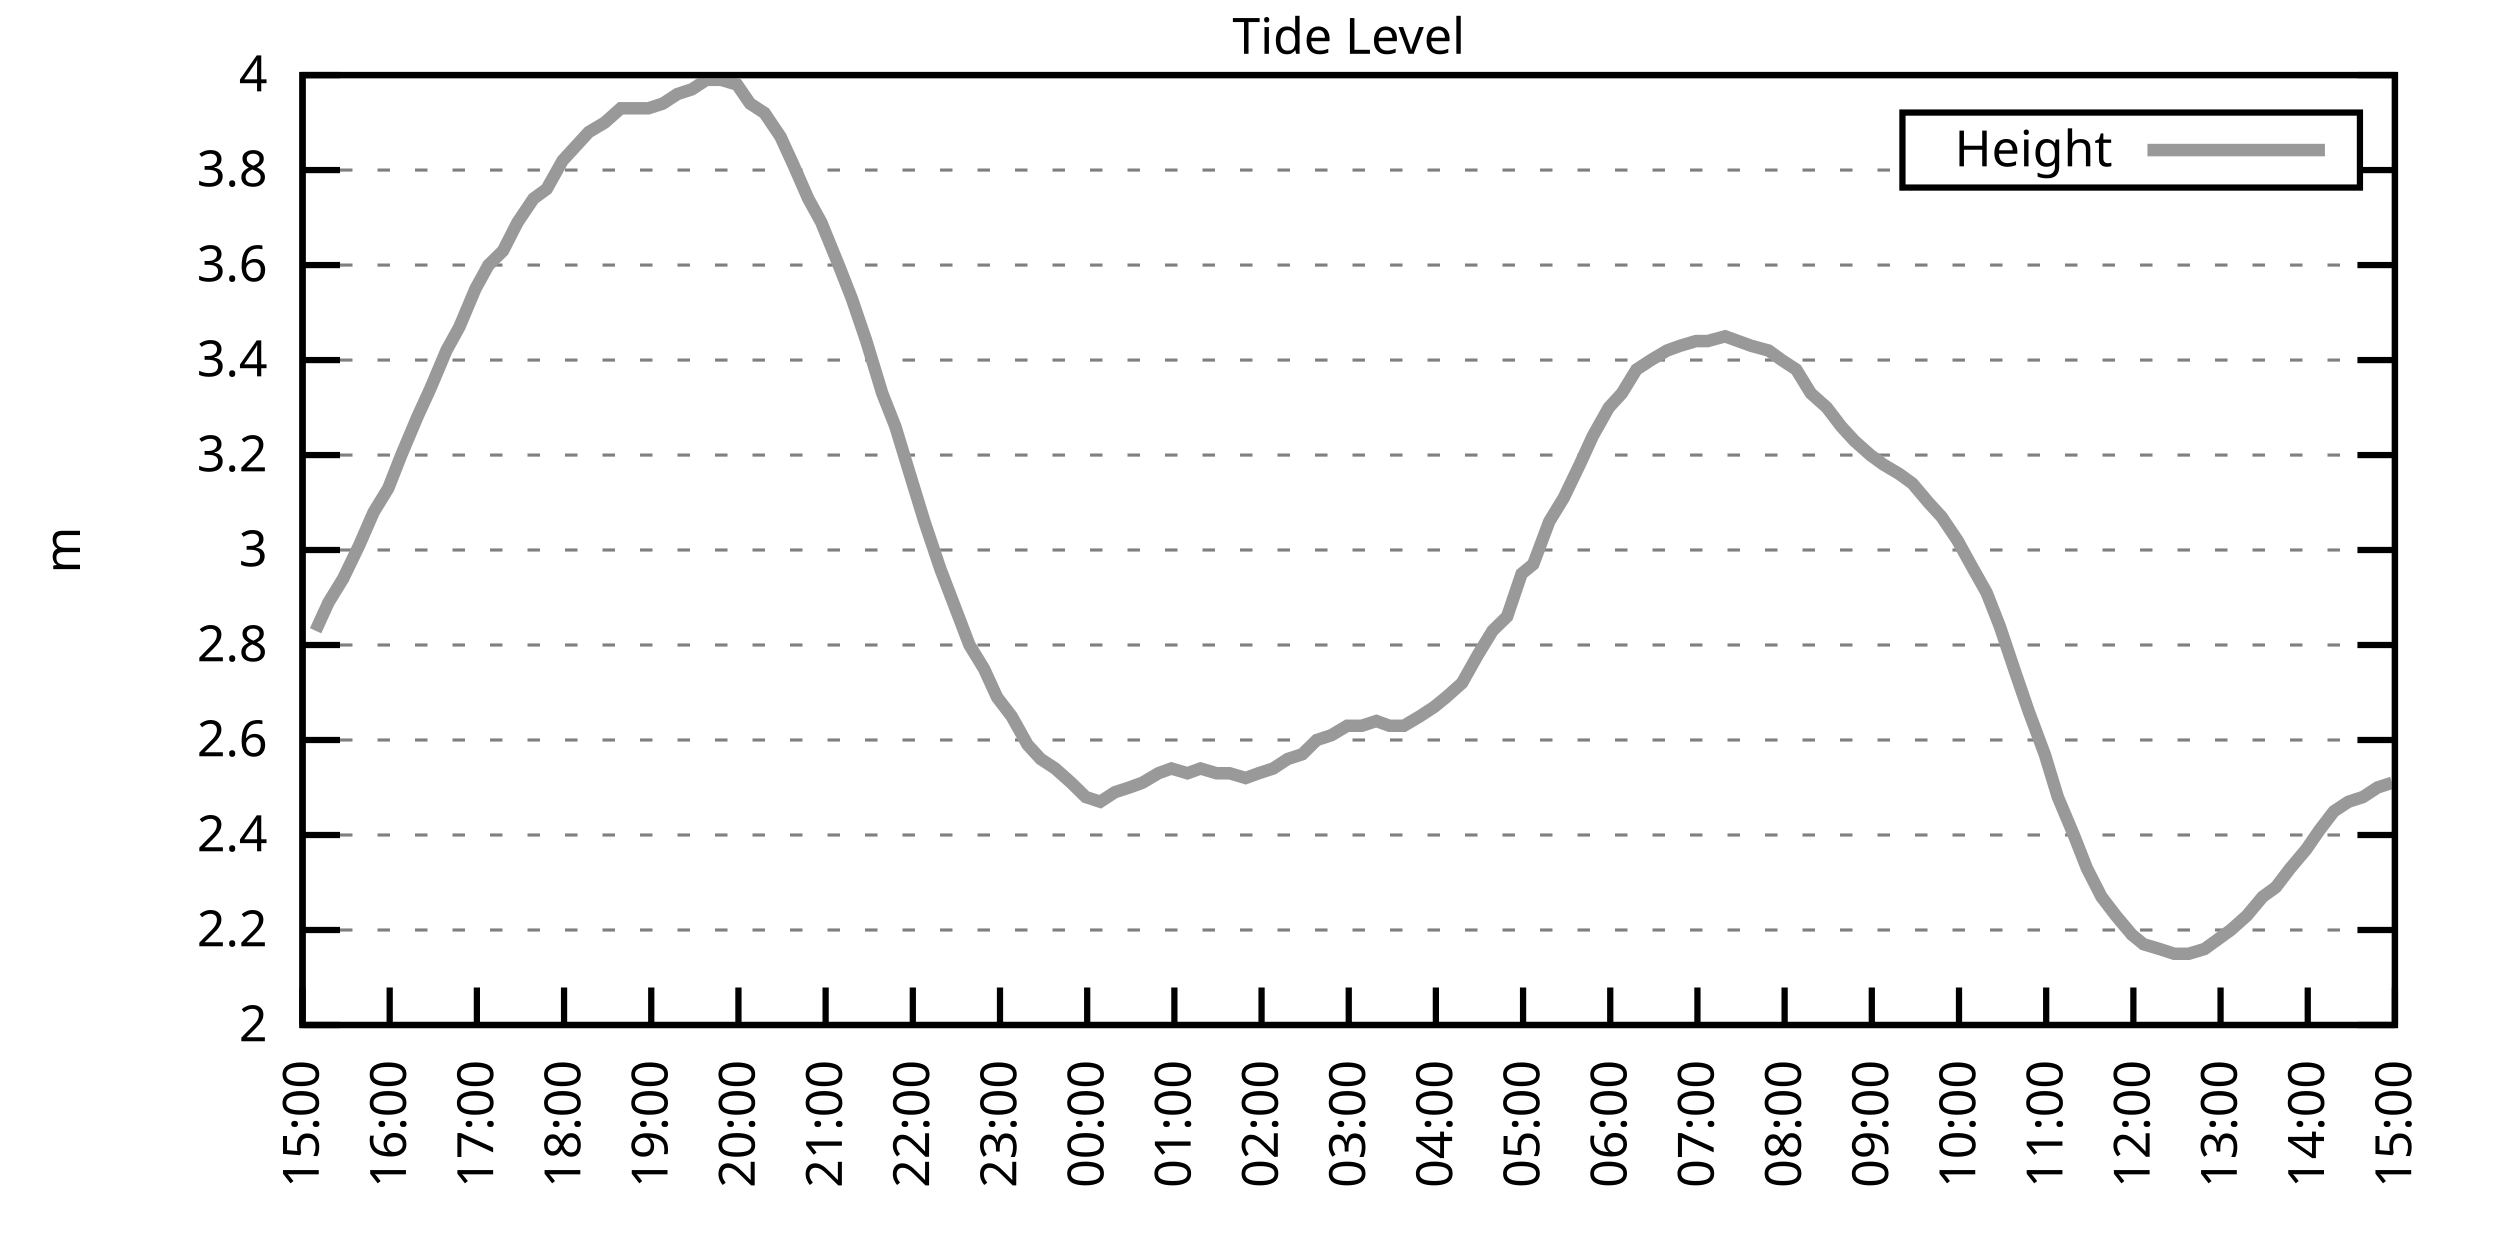
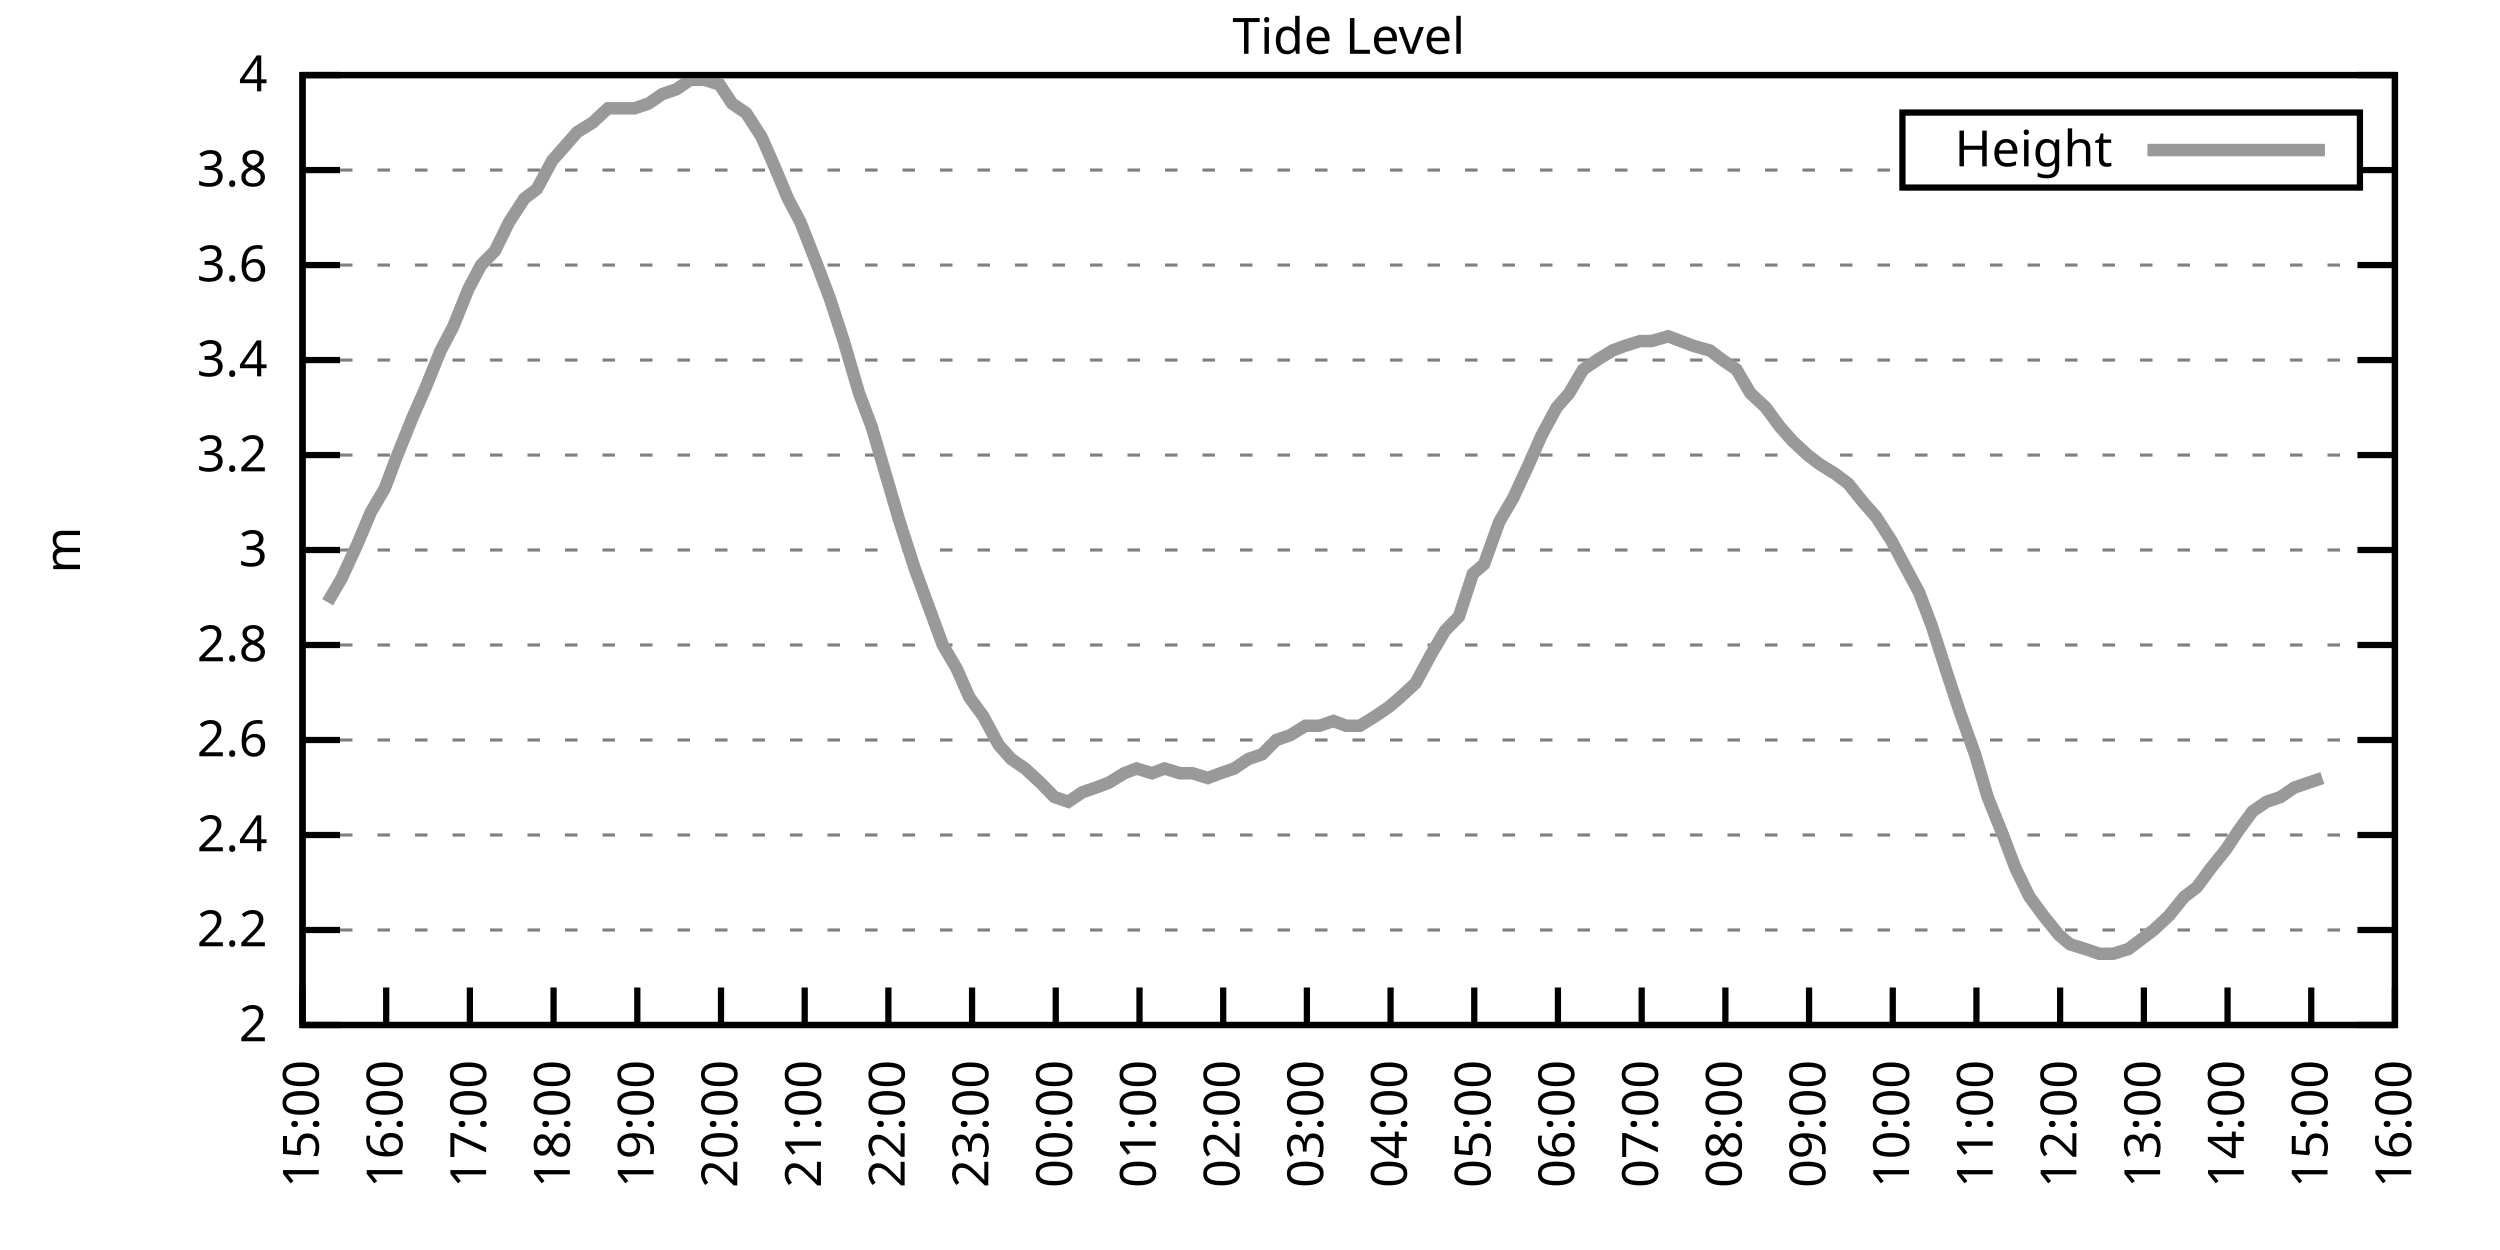
<svg xmlns="http://www.w3.org/2000/svg" xmlns:xlink="http://www.w3.org/1999/xlink" width="400" height="200" viewBox="0 0 400 200">
  <g id="gnuplot_canvas">
    <rect x="0" y="0" width="400" height="200" fill="none" />
    <defs>
      <circle id="gpDot" r="0.5" stroke-width="0.5" stroke="currentColor" />
      <path id="gpPt0" stroke-width="0.333" stroke="currentColor" d="M-1,0 h2 M0,-1 v2" />
      <path id="gpPt1" stroke-width="0.333" stroke="currentColor" d="M-1,-1 L1,1 M1,-1 L-1,1" />
      <path id="gpPt2" stroke-width="0.333" stroke="currentColor" d="M-1,0 L1,0 M0,-1 L0,1 M-1,-1 L1,1 M-1,1 L1,-1" />
      <rect id="gpPt3" stroke-width="0.333" stroke="currentColor" x="-1" y="-1" width="2" height="2" />
      <rect id="gpPt4" stroke-width="0.333" stroke="currentColor" fill="currentColor" x="-1" y="-1" width="2" height="2" />
      <circle id="gpPt5" stroke-width="0.333" stroke="currentColor" cx="0" cy="0" r="1" />
      <use xlink:href="#gpPt5" id="gpPt6" fill="currentColor" stroke="none" />
      <path id="gpPt7" stroke-width="0.333" stroke="currentColor" d="M0,-1.33 L-1.33,0.67 L1.33,0.67 z" />
      <use xlink:href="#gpPt7" id="gpPt8" fill="currentColor" stroke="none" />
      <use xlink:href="#gpPt7" id="gpPt9" stroke="currentColor" transform="rotate(180)" />
      <use xlink:href="#gpPt9" id="gpPt10" fill="currentColor" stroke="none" />
      <use xlink:href="#gpPt3" id="gpPt11" stroke="currentColor" transform="rotate(45)" />
      <use xlink:href="#gpPt11" id="gpPt12" fill="currentColor" stroke="none" />
      <path id="gpPt13" stroke-width="0.333" stroke="currentColor" d="M0,1.330 L1.265,0.411 L0.782,-1.067 L-0.782,-1.076 L-1.265,0.411 z" />
      <use xlink:href="#gpPt13" id="gpPt14" fill="currentColor" stroke="none" />
      <filter id="textbox" filterUnits="objectBoundingBox" x="0" y="0" height="1" width="1">
        <feFlood flood-color="white" flood-opacity="1" result="bgnd" />
        <feComposite in="SourceGraphic" in2="bgnd" operator="atop" />
      </filter>
      <filter id="greybox" filterUnits="objectBoundingBox" x="0" y="0" height="1" width="1">
        <feFlood flood-color="lightgrey" flood-opacity="1" result="grey" />
        <feComposite in="SourceGraphic" in2="grey" operator="atop" />
      </filter>
    </defs>
    <g fill="none" color="white" stroke="currentColor" stroke-width="1.00" stroke-linecap="butt" stroke-linejoin="miter">
</g>
    <g fill="none" color="black" stroke="currentColor" stroke-width="1.00" stroke-linecap="butt" stroke-linejoin="miter">
      <g stroke="none" shape-rendering="crispEdges">
        <polygon fill="rgb(255, 255, 255)" points="48.40,164.00 383.18,164.00 383.18,12.02 48.40,12.02 " />
      </g>
    </g>
    <g fill="none" color="black" stroke="currentColor" stroke-width="1.00" stroke-linecap="butt" stroke-linejoin="miter">
</g>
    <g fill="none" color="black" stroke="black" stroke-width="0.50" stroke-linecap="butt" stroke-linejoin="miter">
</g>
    <g fill="none" color="gray" stroke="currentColor" stroke-width="0.50" stroke-linecap="butt" stroke-linejoin="miter">
      <path stroke="gray" stroke-dasharray="2,4" class="gridline" d="M48.40,164.00 L383.19,164.00  " />
    </g>
    <g fill="none" color="gray" stroke="gray" stroke-width="1.00" stroke-linecap="butt" stroke-linejoin="miter">
</g>
    <g fill="none" color="black" stroke="currentColor" stroke-width="1.00" stroke-linecap="butt" stroke-linejoin="miter">
      <path stroke="black" d="M48.40,164.00 L54.40,164.00 M383.19,164.00 L377.19,164.00  " />
      <g transform="translate(42.80,166.60)" stroke="none" fill="black" font-family="Sans" font-size="8.00" text-anchor="end">
        <text>
          <tspan font-family="Sans"> 2</tspan>
        </text>
      </g>
    </g>
    <g fill="none" color="black" stroke="currentColor" stroke-width="1.00" stroke-linecap="butt" stroke-linejoin="miter">
</g>
    <g fill="none" color="black" stroke="black" stroke-width="0.50" stroke-linecap="butt" stroke-linejoin="miter">
</g>
    <g fill="none" color="gray" stroke="currentColor" stroke-width="0.50" stroke-linecap="butt" stroke-linejoin="miter">
      <path stroke="gray" stroke-dasharray="2,4" class="gridline" d="M48.40,148.80 L383.19,148.80  " />
    </g>
    <g fill="none" color="gray" stroke="gray" stroke-width="1.00" stroke-linecap="butt" stroke-linejoin="miter">
</g>
    <g fill="none" color="black" stroke="currentColor" stroke-width="1.00" stroke-linecap="butt" stroke-linejoin="miter">
      <path stroke="black" d="M48.40,148.80 L54.40,148.80 M383.19,148.80 L377.19,148.80  " />
      <g transform="translate(42.80,151.40)" stroke="none" fill="black" font-family="Sans" font-size="8.00" text-anchor="end">
        <text>
          <tspan font-family="Sans"> 2.2</tspan>
        </text>
      </g>
    </g>
    <g fill="none" color="black" stroke="currentColor" stroke-width="1.00" stroke-linecap="butt" stroke-linejoin="miter">
</g>
    <g fill="none" color="black" stroke="black" stroke-width="0.50" stroke-linecap="butt" stroke-linejoin="miter">
</g>
    <g fill="none" color="gray" stroke="currentColor" stroke-width="0.50" stroke-linecap="butt" stroke-linejoin="miter">
      <path stroke="gray" stroke-dasharray="2,4" class="gridline" d="M48.40,133.60 L383.19,133.60  " />
    </g>
    <g fill="none" color="gray" stroke="gray" stroke-width="1.00" stroke-linecap="butt" stroke-linejoin="miter">
</g>
    <g fill="none" color="black" stroke="currentColor" stroke-width="1.00" stroke-linecap="butt" stroke-linejoin="miter">
      <path stroke="black" d="M48.40,133.60 L54.40,133.60 M383.19,133.60 L377.19,133.60  " />
      <g transform="translate(42.80,136.20)" stroke="none" fill="black" font-family="Sans" font-size="8.00" text-anchor="end">
        <text>
          <tspan font-family="Sans"> 2.4</tspan>
        </text>
      </g>
    </g>
    <g fill="none" color="black" stroke="currentColor" stroke-width="1.00" stroke-linecap="butt" stroke-linejoin="miter">
</g>
    <g fill="none" color="black" stroke="black" stroke-width="0.50" stroke-linecap="butt" stroke-linejoin="miter">
</g>
    <g fill="none" color="gray" stroke="currentColor" stroke-width="0.50" stroke-linecap="butt" stroke-linejoin="miter">
      <path stroke="gray" stroke-dasharray="2,4" class="gridline" d="M48.40,118.40 L383.19,118.40  " />
    </g>
    <g fill="none" color="gray" stroke="gray" stroke-width="1.00" stroke-linecap="butt" stroke-linejoin="miter">
</g>
    <g fill="none" color="black" stroke="currentColor" stroke-width="1.00" stroke-linecap="butt" stroke-linejoin="miter">
      <path stroke="black" d="M48.40,118.40 L54.40,118.40 M383.19,118.40 L377.19,118.40  " />
      <g transform="translate(42.80,121.00)" stroke="none" fill="black" font-family="Sans" font-size="8.00" text-anchor="end">
        <text>
          <tspan font-family="Sans"> 2.6</tspan>
        </text>
      </g>
    </g>
    <g fill="none" color="black" stroke="currentColor" stroke-width="1.00" stroke-linecap="butt" stroke-linejoin="miter">
</g>
    <g fill="none" color="black" stroke="black" stroke-width="0.50" stroke-linecap="butt" stroke-linejoin="miter">
</g>
    <g fill="none" color="gray" stroke="currentColor" stroke-width="0.50" stroke-linecap="butt" stroke-linejoin="miter">
      <path stroke="gray" stroke-dasharray="2,4" class="gridline" d="M48.40,103.20 L383.19,103.20  " />
    </g>
    <g fill="none" color="gray" stroke="gray" stroke-width="1.00" stroke-linecap="butt" stroke-linejoin="miter">
</g>
    <g fill="none" color="black" stroke="currentColor" stroke-width="1.00" stroke-linecap="butt" stroke-linejoin="miter">
      <path stroke="black" d="M48.40,103.20 L54.40,103.20 M383.19,103.20 L377.19,103.20  " />
      <g transform="translate(42.80,105.80)" stroke="none" fill="black" font-family="Sans" font-size="8.00" text-anchor="end">
        <text>
          <tspan font-family="Sans"> 2.8</tspan>
        </text>
      </g>
    </g>
    <g fill="none" color="black" stroke="currentColor" stroke-width="1.00" stroke-linecap="butt" stroke-linejoin="miter">
</g>
    <g fill="none" color="black" stroke="black" stroke-width="0.50" stroke-linecap="butt" stroke-linejoin="miter">
</g>
    <g fill="none" color="gray" stroke="currentColor" stroke-width="0.50" stroke-linecap="butt" stroke-linejoin="miter">
      <path stroke="gray" stroke-dasharray="2,4" class="gridline" d="M48.40,88.00 L383.19,88.00  " />
    </g>
    <g fill="none" color="gray" stroke="gray" stroke-width="1.00" stroke-linecap="butt" stroke-linejoin="miter">
</g>
    <g fill="none" color="black" stroke="currentColor" stroke-width="1.00" stroke-linecap="butt" stroke-linejoin="miter">
      <path stroke="black" d="M48.40,88.00 L54.40,88.00 M383.19,88.00 L377.19,88.00  " />
      <g transform="translate(42.80,90.60)" stroke="none" fill="black" font-family="Sans" font-size="8.00" text-anchor="end">
        <text>
          <tspan font-family="Sans"> 3</tspan>
        </text>
      </g>
    </g>
    <g fill="none" color="black" stroke="currentColor" stroke-width="1.00" stroke-linecap="butt" stroke-linejoin="miter">
</g>
    <g fill="none" color="black" stroke="black" stroke-width="0.50" stroke-linecap="butt" stroke-linejoin="miter">
</g>
    <g fill="none" color="gray" stroke="currentColor" stroke-width="0.50" stroke-linecap="butt" stroke-linejoin="miter">
      <path stroke="gray" stroke-dasharray="2,4" class="gridline" d="M48.40,72.81 L383.19,72.81  " />
    </g>
    <g fill="none" color="gray" stroke="gray" stroke-width="1.00" stroke-linecap="butt" stroke-linejoin="miter">
</g>
    <g fill="none" color="black" stroke="currentColor" stroke-width="1.00" stroke-linecap="butt" stroke-linejoin="miter">
      <path stroke="black" d="M48.40,72.81 L54.40,72.81 M383.19,72.81 L377.19,72.81  " />
      <g transform="translate(42.80,75.41)" stroke="none" fill="black" font-family="Sans" font-size="8.00" text-anchor="end">
        <text>
          <tspan font-family="Sans"> 3.2</tspan>
        </text>
      </g>
    </g>
    <g fill="none" color="black" stroke="currentColor" stroke-width="1.00" stroke-linecap="butt" stroke-linejoin="miter">
</g>
    <g fill="none" color="black" stroke="black" stroke-width="0.50" stroke-linecap="butt" stroke-linejoin="miter">
</g>
    <g fill="none" color="gray" stroke="currentColor" stroke-width="0.50" stroke-linecap="butt" stroke-linejoin="miter">
      <path stroke="gray" stroke-dasharray="2,4" class="gridline" d="M48.40,57.61 L383.19,57.61  " />
    </g>
    <g fill="none" color="gray" stroke="gray" stroke-width="1.00" stroke-linecap="butt" stroke-linejoin="miter">
</g>
    <g fill="none" color="black" stroke="currentColor" stroke-width="1.00" stroke-linecap="butt" stroke-linejoin="miter">
      <path stroke="black" d="M48.40,57.61 L54.40,57.61 M383.19,57.61 L377.19,57.61  " />
      <g transform="translate(42.80,60.21)" stroke="none" fill="black" font-family="Sans" font-size="8.00" text-anchor="end">
        <text>
          <tspan font-family="Sans"> 3.4</tspan>
        </text>
      </g>
    </g>
    <g fill="none" color="black" stroke="currentColor" stroke-width="1.00" stroke-linecap="butt" stroke-linejoin="miter">
</g>
    <g fill="none" color="black" stroke="black" stroke-width="0.50" stroke-linecap="butt" stroke-linejoin="miter">
</g>
    <g fill="none" color="gray" stroke="currentColor" stroke-width="0.50" stroke-linecap="butt" stroke-linejoin="miter">
      <path stroke="gray" stroke-dasharray="2,4" class="gridline" d="M48.40,42.41 L383.19,42.41  " />
    </g>
    <g fill="none" color="gray" stroke="gray" stroke-width="1.00" stroke-linecap="butt" stroke-linejoin="miter">
</g>
    <g fill="none" color="black" stroke="currentColor" stroke-width="1.00" stroke-linecap="butt" stroke-linejoin="miter">
      <path stroke="black" d="M48.40,42.41 L54.40,42.41 M383.19,42.41 L377.19,42.41  " />
      <g transform="translate(42.80,45.01)" stroke="none" fill="black" font-family="Sans" font-size="8.00" text-anchor="end">
        <text>
          <tspan font-family="Sans"> 3.6</tspan>
        </text>
      </g>
    </g>
    <g fill="none" color="black" stroke="currentColor" stroke-width="1.00" stroke-linecap="butt" stroke-linejoin="miter">
</g>
    <g fill="none" color="black" stroke="black" stroke-width="0.50" stroke-linecap="butt" stroke-linejoin="miter">
</g>
    <g fill="none" color="gray" stroke="currentColor" stroke-width="0.50" stroke-linecap="butt" stroke-linejoin="miter">
      <path stroke="gray" stroke-dasharray="2,4" class="gridline" d="M48.40,27.21 L304.39,27.21 M377.59,27.21 L383.19,27.21  " />
    </g>
    <g fill="none" color="gray" stroke="gray" stroke-width="1.00" stroke-linecap="butt" stroke-linejoin="miter">
</g>
    <g fill="none" color="black" stroke="currentColor" stroke-width="1.00" stroke-linecap="butt" stroke-linejoin="miter">
      <path stroke="black" d="M48.40,27.21 L54.40,27.21 M383.19,27.21 L377.19,27.21  " />
      <g transform="translate(42.80,29.81)" stroke="none" fill="black" font-family="Sans" font-size="8.00" text-anchor="end">
        <text>
          <tspan font-family="Sans"> 3.8</tspan>
        </text>
      </g>
    </g>
    <g fill="none" color="black" stroke="currentColor" stroke-width="1.00" stroke-linecap="butt" stroke-linejoin="miter">
</g>
    <g fill="none" color="black" stroke="black" stroke-width="0.50" stroke-linecap="butt" stroke-linejoin="miter">
</g>
    <g fill="none" color="gray" stroke="currentColor" stroke-width="0.50" stroke-linecap="butt" stroke-linejoin="miter">
      <path stroke="gray" stroke-dasharray="2,4" class="gridline" d="M48.40,12.01 L383.19,12.01  " />
    </g>
    <g fill="none" color="gray" stroke="gray" stroke-width="1.00" stroke-linecap="butt" stroke-linejoin="miter">
</g>
    <g fill="none" color="black" stroke="currentColor" stroke-width="1.00" stroke-linecap="butt" stroke-linejoin="miter">
      <path stroke="black" d="M48.40,12.01 L54.40,12.01 M383.19,12.01 L377.19,12.01  " />
      <g transform="translate(42.80,14.61)" stroke="none" fill="black" font-family="Sans" font-size="8.00" text-anchor="end">
        <text>
          <tspan font-family="Sans"> 4</tspan>
        </text>
      </g>
    </g>
    <g fill="none" color="black" stroke="currentColor" stroke-width="1.00" stroke-linecap="butt" stroke-linejoin="miter">
      <path stroke="black" d="M48.40,164.00 L48.40,158.00  " />
      <g transform="translate(51.00,169.60) rotate(270.00)" stroke="none" fill="black" font-family="Sans" font-size="8.00" text-anchor="end">
        <text>
          <tspan font-family="Sans">15:00</tspan>
        </text>
      </g>
    </g>
    <g fill="none" color="black" stroke="currentColor" stroke-width="1.00" stroke-linecap="butt" stroke-linejoin="miter">
-       <path stroke="black" d="M62.35,164.00 L62.35,158.00  " />
-       <g transform="translate(64.95,169.60) rotate(270.00)" stroke="none" fill="black" font-family="Sans" font-size="8.00" text-anchor="end">
+       <path stroke="black" d="M61.79,164.00 L61.79,158.00  " />
+       <g transform="translate(64.39,169.60) rotate(270.00)" stroke="none" fill="black" font-family="Sans" font-size="8.00" text-anchor="end">
        <text>
          <tspan font-family="Sans">16:00</tspan>
        </text>
      </g>
    </g>
    <g fill="none" color="black" stroke="currentColor" stroke-width="1.00" stroke-linecap="butt" stroke-linejoin="miter">
-       <path stroke="black" d="M76.30,164.00 L76.30,158.00  " />
-       <g transform="translate(78.90,169.60) rotate(270.00)" stroke="none" fill="black" font-family="Sans" font-size="8.00" text-anchor="end">
+       <path stroke="black" d="M75.18,164.00 L75.18,158.00  " />
+       <g transform="translate(77.78,169.60) rotate(270.00)" stroke="none" fill="black" font-family="Sans" font-size="8.00" text-anchor="end">
        <text>
          <tspan font-family="Sans">17:00</tspan>
        </text>
      </g>
    </g>
    <g fill="none" color="black" stroke="currentColor" stroke-width="1.00" stroke-linecap="butt" stroke-linejoin="miter">
-       <path stroke="black" d="M90.25,164.00 L90.25,158.00  " />
-       <g transform="translate(92.85,169.60) rotate(270.00)" stroke="none" fill="black" font-family="Sans" font-size="8.00" text-anchor="end">
+       <path stroke="black" d="M88.57,164.00 L88.57,158.00  " />
+       <g transform="translate(91.17,169.60) rotate(270.00)" stroke="none" fill="black" font-family="Sans" font-size="8.00" text-anchor="end">
        <text>
          <tspan font-family="Sans">18:00</tspan>
        </text>
      </g>
    </g>
    <g fill="none" color="black" stroke="currentColor" stroke-width="1.00" stroke-linecap="butt" stroke-linejoin="miter">
-       <path stroke="black" d="M104.20,164.00 L104.20,158.00  " />
-       <g transform="translate(106.80,169.60) rotate(270.00)" stroke="none" fill="black" font-family="Sans" font-size="8.00" text-anchor="end">
+       <path stroke="black" d="M101.97,164.00 L101.97,158.00  " />
+       <g transform="translate(104.57,169.60) rotate(270.00)" stroke="none" fill="black" font-family="Sans" font-size="8.00" text-anchor="end">
        <text>
          <tspan font-family="Sans">19:00</tspan>
        </text>
      </g>
    </g>
    <g fill="none" color="black" stroke="currentColor" stroke-width="1.00" stroke-linecap="butt" stroke-linejoin="miter">
-       <path stroke="black" d="M118.15,164.00 L118.15,158.00  " />
-       <g transform="translate(120.75,169.60) rotate(270.00)" stroke="none" fill="black" font-family="Sans" font-size="8.00" text-anchor="end">
+       <path stroke="black" d="M115.36,164.00 L115.36,158.00  " />
+       <g transform="translate(117.96,169.60) rotate(270.00)" stroke="none" fill="black" font-family="Sans" font-size="8.00" text-anchor="end">
        <text>
          <tspan font-family="Sans">20:00</tspan>
        </text>
      </g>
    </g>
    <g fill="none" color="black" stroke="currentColor" stroke-width="1.00" stroke-linecap="butt" stroke-linejoin="miter">
-       <path stroke="black" d="M132.10,164.00 L132.10,158.00  " />
-       <g transform="translate(134.70,169.60) rotate(270.00)" stroke="none" fill="black" font-family="Sans" font-size="8.00" text-anchor="end">
+       <path stroke="black" d="M128.75,164.00 L128.75,158.00  " />
+       <g transform="translate(131.35,169.60) rotate(270.00)" stroke="none" fill="black" font-family="Sans" font-size="8.00" text-anchor="end">
        <text>
          <tspan font-family="Sans">21:00</tspan>
        </text>
      </g>
    </g>
    <g fill="none" color="black" stroke="currentColor" stroke-width="1.00" stroke-linecap="butt" stroke-linejoin="miter">
-       <path stroke="black" d="M146.05,164.00 L146.05,158.00  " />
-       <g transform="translate(148.65,169.60) rotate(270.00)" stroke="none" fill="black" font-family="Sans" font-size="8.00" text-anchor="end">
+       <path stroke="black" d="M142.14,164.00 L142.14,158.00  " />
+       <g transform="translate(144.74,169.60) rotate(270.00)" stroke="none" fill="black" font-family="Sans" font-size="8.00" text-anchor="end">
        <text>
          <tspan font-family="Sans">22:00</tspan>
        </text>
      </g>
    </g>
    <g fill="none" color="black" stroke="currentColor" stroke-width="1.00" stroke-linecap="butt" stroke-linejoin="miter">
-       <path stroke="black" d="M160.00,164.00 L160.00,158.00  " />
-       <g transform="translate(162.60,169.60) rotate(270.00)" stroke="none" fill="black" font-family="Sans" font-size="8.00" text-anchor="end">
+       <path stroke="black" d="M155.53,164.00 L155.53,158.00  " />
+       <g transform="translate(158.13,169.60) rotate(270.00)" stroke="none" fill="black" font-family="Sans" font-size="8.00" text-anchor="end">
        <text>
          <tspan font-family="Sans">23:00</tspan>
        </text>
      </g>
    </g>
    <g fill="none" color="black" stroke="currentColor" stroke-width="1.00" stroke-linecap="butt" stroke-linejoin="miter">
-       <path stroke="black" d="M173.95,164.00 L173.95,158.00  " />
-       <g transform="translate(176.55,169.60) rotate(270.00)" stroke="none" fill="black" font-family="Sans" font-size="8.00" text-anchor="end">
+       <path stroke="black" d="M168.92,164.00 L168.92,158.00  " />
+       <g transform="translate(171.52,169.60) rotate(270.00)" stroke="none" fill="black" font-family="Sans" font-size="8.00" text-anchor="end">
        <text>
          <tspan font-family="Sans">00:00</tspan>
        </text>
      </g>
    </g>
    <g fill="none" color="black" stroke="currentColor" stroke-width="1.00" stroke-linecap="butt" stroke-linejoin="miter">
-       <path stroke="black" d="M187.90,164.00 L187.90,158.00  " />
-       <g transform="translate(190.50,169.60) rotate(270.00)" stroke="none" fill="black" font-family="Sans" font-size="8.00" text-anchor="end">
+       <path stroke="black" d="M182.32,164.00 L182.32,158.00  " />
+       <g transform="translate(184.92,169.60) rotate(270.00)" stroke="none" fill="black" font-family="Sans" font-size="8.00" text-anchor="end">
        <text>
          <tspan font-family="Sans">01:00</tspan>
        </text>
      </g>
    </g>
    <g fill="none" color="black" stroke="currentColor" stroke-width="1.00" stroke-linecap="butt" stroke-linejoin="miter">
-       <path stroke="black" d="M201.85,164.00 L201.85,158.00  " />
-       <g transform="translate(204.45,169.60) rotate(270.00)" stroke="none" fill="black" font-family="Sans" font-size="8.00" text-anchor="end">
+       <path stroke="black" d="M195.71,164.00 L195.71,158.00  " />
+       <g transform="translate(198.31,169.60) rotate(270.00)" stroke="none" fill="black" font-family="Sans" font-size="8.00" text-anchor="end">
        <text>
          <tspan font-family="Sans">02:00</tspan>
        </text>
      </g>
    </g>
    <g fill="none" color="black" stroke="currentColor" stroke-width="1.00" stroke-linecap="butt" stroke-linejoin="miter">
-       <path stroke="black" d="M215.80,164.00 L215.80,158.00  " />
-       <g transform="translate(218.40,169.60) rotate(270.00)" stroke="none" fill="black" font-family="Sans" font-size="8.00" text-anchor="end">
+       <path stroke="black" d="M209.10,164.00 L209.10,158.00  " />
+       <g transform="translate(211.70,169.60) rotate(270.00)" stroke="none" fill="black" font-family="Sans" font-size="8.00" text-anchor="end">
        <text>
          <tspan font-family="Sans">03:00</tspan>
        </text>
      </g>
    </g>
    <g fill="none" color="black" stroke="currentColor" stroke-width="1.00" stroke-linecap="butt" stroke-linejoin="miter">
-       <path stroke="black" d="M229.74,164.00 L229.74,158.00  " />
-       <g transform="translate(232.34,169.60) rotate(270.00)" stroke="none" fill="black" font-family="Sans" font-size="8.00" text-anchor="end">
+       <path stroke="black" d="M222.49,164.00 L222.49,158.00  " />
+       <g transform="translate(225.09,169.60) rotate(270.00)" stroke="none" fill="black" font-family="Sans" font-size="8.00" text-anchor="end">
        <text>
          <tspan font-family="Sans">04:00</tspan>
        </text>
      </g>
    </g>
    <g fill="none" color="black" stroke="currentColor" stroke-width="1.00" stroke-linecap="butt" stroke-linejoin="miter">
-       <path stroke="black" d="M243.69,164.00 L243.69,158.00  " />
-       <g transform="translate(246.29,169.60) rotate(270.00)" stroke="none" fill="black" font-family="Sans" font-size="8.00" text-anchor="end">
+       <path stroke="black" d="M235.88,164.00 L235.88,158.00  " />
+       <g transform="translate(238.48,169.60) rotate(270.00)" stroke="none" fill="black" font-family="Sans" font-size="8.00" text-anchor="end">
        <text>
          <tspan font-family="Sans">05:00</tspan>
        </text>
      </g>
    </g>
    <g fill="none" color="black" stroke="currentColor" stroke-width="1.00" stroke-linecap="butt" stroke-linejoin="miter">
-       <path stroke="black" d="M257.64,164.00 L257.64,158.00  " />
-       <g transform="translate(260.24,169.60) rotate(270.00)" stroke="none" fill="black" font-family="Sans" font-size="8.00" text-anchor="end">
+       <path stroke="black" d="M249.27,164.00 L249.27,158.00  " />
+       <g transform="translate(251.87,169.60) rotate(270.00)" stroke="none" fill="black" font-family="Sans" font-size="8.00" text-anchor="end">
        <text>
          <tspan font-family="Sans">06:00</tspan>
        </text>
      </g>
    </g>
    <g fill="none" color="black" stroke="currentColor" stroke-width="1.00" stroke-linecap="butt" stroke-linejoin="miter">
-       <path stroke="black" d="M271.59,164.00 L271.59,158.00  " />
-       <g transform="translate(274.19,169.60) rotate(270.00)" stroke="none" fill="black" font-family="Sans" font-size="8.00" text-anchor="end">
+       <path stroke="black" d="M262.67,164.00 L262.67,158.00  " />
+       <g transform="translate(265.27,169.60) rotate(270.00)" stroke="none" fill="black" font-family="Sans" font-size="8.00" text-anchor="end">
        <text>
          <tspan font-family="Sans">07:00</tspan>
        </text>
      </g>
    </g>
    <g fill="none" color="black" stroke="currentColor" stroke-width="1.00" stroke-linecap="butt" stroke-linejoin="miter">
-       <path stroke="black" d="M285.54,164.00 L285.54,158.00  " />
-       <g transform="translate(288.14,169.60) rotate(270.00)" stroke="none" fill="black" font-family="Sans" font-size="8.00" text-anchor="end">
+       <path stroke="black" d="M276.06,164.00 L276.06,158.00  " />
+       <g transform="translate(278.66,169.60) rotate(270.00)" stroke="none" fill="black" font-family="Sans" font-size="8.00" text-anchor="end">
        <text>
          <tspan font-family="Sans">08:00</tspan>
        </text>
      </g>
    </g>
    <g fill="none" color="black" stroke="currentColor" stroke-width="1.00" stroke-linecap="butt" stroke-linejoin="miter">
-       <path stroke="black" d="M299.49,164.00 L299.49,158.00  " />
-       <g transform="translate(302.09,169.60) rotate(270.00)" stroke="none" fill="black" font-family="Sans" font-size="8.00" text-anchor="end">
+       <path stroke="black" d="M289.45,164.00 L289.45,158.00  " />
+       <g transform="translate(292.05,169.60) rotate(270.00)" stroke="none" fill="black" font-family="Sans" font-size="8.00" text-anchor="end">
        <text>
          <tspan font-family="Sans">09:00</tspan>
        </text>
      </g>
    </g>
    <g fill="none" color="black" stroke="currentColor" stroke-width="1.00" stroke-linecap="butt" stroke-linejoin="miter">
-       <path stroke="black" d="M313.44,164.00 L313.44,158.00  " />
-       <g transform="translate(316.04,169.60) rotate(270.00)" stroke="none" fill="black" font-family="Sans" font-size="8.00" text-anchor="end">
+       <path stroke="black" d="M302.84,164.00 L302.84,158.00  " />
+       <g transform="translate(305.44,169.60) rotate(270.00)" stroke="none" fill="black" font-family="Sans" font-size="8.00" text-anchor="end">
        <text>
          <tspan font-family="Sans">10:00</tspan>
        </text>
      </g>
    </g>
    <g fill="none" color="black" stroke="currentColor" stroke-width="1.00" stroke-linecap="butt" stroke-linejoin="miter">
-       <path stroke="black" d="M327.39,164.00 L327.39,158.00  " />
-       <g transform="translate(329.99,169.60) rotate(270.00)" stroke="none" fill="black" font-family="Sans" font-size="8.00" text-anchor="end">
+       <path stroke="black" d="M316.23,164.00 L316.23,158.00  " />
+       <g transform="translate(318.83,169.60) rotate(270.00)" stroke="none" fill="black" font-family="Sans" font-size="8.00" text-anchor="end">
        <text>
          <tspan font-family="Sans">11:00</tspan>
        </text>
      </g>
    </g>
    <g fill="none" color="black" stroke="currentColor" stroke-width="1.00" stroke-linecap="butt" stroke-linejoin="miter">
-       <path stroke="black" d="M341.34,164.00 L341.34,158.00  " />
-       <g transform="translate(343.94,169.60) rotate(270.00)" stroke="none" fill="black" font-family="Sans" font-size="8.00" text-anchor="end">
+       <path stroke="black" d="M329.62,164.00 L329.62,158.00  " />
+       <g transform="translate(332.22,169.60) rotate(270.00)" stroke="none" fill="black" font-family="Sans" font-size="8.00" text-anchor="end">
        <text>
          <tspan font-family="Sans">12:00</tspan>
        </text>
      </g>
    </g>
    <g fill="none" color="black" stroke="currentColor" stroke-width="1.00" stroke-linecap="butt" stroke-linejoin="miter">
-       <path stroke="black" d="M355.29,164.00 L355.29,158.00  " />
-       <g transform="translate(357.89,169.60) rotate(270.00)" stroke="none" fill="black" font-family="Sans" font-size="8.00" text-anchor="end">
+       <path stroke="black" d="M343.02,164.00 L343.02,158.00  " />
+       <g transform="translate(345.62,169.60) rotate(270.00)" stroke="none" fill="black" font-family="Sans" font-size="8.00" text-anchor="end">
        <text>
          <tspan font-family="Sans">13:00</tspan>
        </text>
      </g>
    </g>
    <g fill="none" color="black" stroke="currentColor" stroke-width="1.00" stroke-linecap="butt" stroke-linejoin="miter">
-       <path stroke="black" d="M369.24,164.00 L369.24,158.00  " />
-       <g transform="translate(371.84,169.60) rotate(270.00)" stroke="none" fill="black" font-family="Sans" font-size="8.00" text-anchor="end">
+       <path stroke="black" d="M356.41,164.00 L356.41,158.00  " />
+       <g transform="translate(359.01,169.60) rotate(270.00)" stroke="none" fill="black" font-family="Sans" font-size="8.00" text-anchor="end">
        <text>
          <tspan font-family="Sans">14:00</tspan>
+         </text>
+       </g>
+     </g>
+     <g fill="none" color="black" stroke="currentColor" stroke-width="1.00" stroke-linecap="butt" stroke-linejoin="miter">
+       <path stroke="black" d="M369.80,164.00 L369.80,158.00  " />
+       <g transform="translate(372.40,169.60) rotate(270.00)" stroke="none" fill="black" font-family="Sans" font-size="8.00" text-anchor="end">
+         <text>
+           <tspan font-family="Sans">15:00</tspan>
        </text>
      </g>
    </g>
    <g fill="none" color="black" stroke="currentColor" stroke-width="1.00" stroke-linecap="butt" stroke-linejoin="miter">
      <path stroke="black" d="M383.19,164.00 L383.19,158.00  " />
      <g transform="translate(385.79,169.60) rotate(270.00)" stroke="none" fill="black" font-family="Sans" font-size="8.00" text-anchor="end">
        <text>
-           <tspan font-family="Sans">15:00</tspan>
+           <tspan font-family="Sans">16:00</tspan>
        </text>
      </g>
    </g>
    <g fill="none" color="black" stroke="currentColor" stroke-width="1.00" stroke-linecap="butt" stroke-linejoin="miter">
</g>
    <g fill="none" color="black" stroke="currentColor" stroke-width="1.00" stroke-linecap="butt" stroke-linejoin="miter">
      <path stroke="black" d="M48.40,12.01 L48.40,164.00 L383.19,164.00 L383.19,12.01 L48.40,12.01 Z  " />
    </g>
    <g fill="none" color="black" stroke="currentColor" stroke-width="1.00" stroke-linecap="butt" stroke-linejoin="miter">
</g>
    <g fill="none" color="black" stroke="currentColor" stroke-width="1.00" stroke-linecap="butt" stroke-linejoin="miter">
      <path stroke="black" d="M304.39,30.01 L304.39,18.01 L377.59,18.01 L377.59,30.01 L304.39,30.01 Z  " />
    </g>
    <g id="Tide_level_plot_1">
      <g fill="none" color="white" stroke="black" stroke-width="2.00" stroke-linecap="butt" stroke-linejoin="miter">
</g>
      <g fill="none" color="black" stroke="currentColor" stroke-width="2.00" stroke-linecap="butt" stroke-linejoin="miter">
        <g transform="translate(337.99,26.61)" stroke="none" fill="black" font-family="Sans" font-size="8.00" text-anchor="end">
          <text>
            <tspan font-family="Sans">Height</tspan>
          </text>
        </g>
      </g>
      <g fill="none" color="black" stroke="currentColor" stroke-width="2.00" stroke-linecap="butt" stroke-linejoin="miter">
-         <path stroke="rgb(153, 153, 153)" d="M343.59,24.01 L371.99,24.01 M50.49,100.92 L52.58,96.36 L54.91,92.56 L57.47,87.25 L59.79,81.93 L62.12,78.13   L64.21,72.81 L66.77,66.73 L68.86,62.17 L71.42,56.09 L73.51,52.29 L76.07,46.21 L78.16,42.41 L80.48,40.13   L82.81,35.57 L85.37,31.77 L87.46,30.25 L90.02,25.69 L92.11,23.41 L94.20,21.13 L96.76,19.61 L99.32,17.33   L101.64,17.33 L103.73,17.33 L106.06,16.57 L108.38,15.05 L110.71,14.29 L113.03,12.77 L115.36,12.77 L117.92,13.53   L120.01,16.57 L122.33,18.09 L124.89,21.89 L126.98,26.45 L129.31,31.77 L131.40,35.57 L134.19,42.41 L136.28,47.73   L138.61,54.57 L141.16,62.93 L143.26,68.25 L145.81,76.61 L147.91,83.45 L150.46,91.04 L152.79,97.12 L155.11,103.20   L157.44,107.00 L159.53,111.56 L161.86,114.60 L164.41,119.16 L166.51,121.44 L168.83,122.96 L171.39,125.24 L173.71,127.52   L176.04,128.28 L178.36,126.76 L180.69,126.00 L182.78,125.24 L185.34,123.72 L187.43,122.96 L189.99,123.72 L192.08,122.96   L194.64,123.72 L196.73,123.72 L199.29,124.48 L201.38,123.72 L203.71,122.96 L206.03,121.44 L208.36,120.68 L210.68,118.40   L213.01,117.64 L215.56,116.12 L217.89,116.12 L220.21,115.36 L222.30,116.12 L224.63,116.12 L227.19,114.60 L229.51,113.08   L231.37,111.56 L233.93,109.28 L236.49,104.72 L238.81,100.92 L241.14,98.64 L243.46,91.80 L245.32,90.28 L247.88,83.45   L250.20,79.65 L252.76,74.33 L254.85,69.77 L257.41,65.21 L259.50,62.93 L261.83,59.13 L264.15,57.61 L266.71,56.09   L268.80,55.33 L271.36,54.57 L273.22,54.57 L276.01,53.81 L278.10,54.57 L280.20,55.33 L282.99,56.09 L285.08,57.61   L287.40,59.13 L289.73,62.93 L292.29,65.21 L294.61,68.25 L296.70,70.53 L299.26,72.81 L301.35,74.33 L303.91,75.85   L306.00,77.37 L308.56,80.41 L310.65,82.69 L313.21,86.49 L315.30,90.28 L317.86,94.84 L319.95,100.16 L322.51,107.76   L324.60,113.84 L327.16,120.68 L329.25,127.52 L331.81,133.60 L333.90,138.92 L336.23,143.48 L338.55,146.52 L341.11,149.56   L342.97,151.08 L345.53,151.84 L347.85,152.60 L350.18,152.60 L352.73,151.84 L354.83,150.32 L356.92,148.80 L359.48,146.52   L362.03,143.48 L364.13,141.96 L366.45,138.92 L369.01,135.88 L371.10,132.84 L373.43,129.80 L375.75,128.28 L378.08,127.52   L380.40,126.00 L382.73,125.24  " />
+         <path stroke="rgb(153, 153, 153)" d="M343.59,24.01 L371.99,24.01 M52.42,96.36 L54.65,92.56 L57.10,87.25 L59.34,81.93 L61.57,78.13 L63.58,72.81   L66.03,66.73 L68.04,62.17 L70.50,56.09 L72.50,52.29 L74.96,46.21 L76.97,42.41 L79.20,40.13 L81.43,35.57   L83.89,31.77 L85.90,30.25 L88.35,25.69 L90.36,23.41 L92.37,21.13 L94.82,19.61 L97.28,17.33 L99.51,17.33   L101.52,17.33 L103.75,16.57 L105.98,15.05 L108.22,14.29 L110.45,12.77 L112.68,12.77 L115.13,13.53 L117.14,16.57   L119.38,18.09 L121.83,21.89 L123.84,26.45 L126.07,31.77 L128.08,35.57 L130.76,42.41 L132.77,47.73 L135.00,54.57   L137.45,62.93 L139.46,68.25 L141.92,76.61 L143.93,83.45 L146.38,91.04 L148.61,97.12 L150.85,103.20 L153.08,107.00   L155.09,111.56 L157.32,114.60 L159.77,119.16 L161.78,121.44 L164.01,122.96 L166.47,125.24 L168.70,127.52 L170.93,128.28   L173.17,126.76 L175.40,126.00 L177.41,125.24 L179.86,123.72 L181.87,122.96 L184.32,123.72 L186.33,122.96 L188.79,123.72   L190.80,123.72 L193.25,124.48 L195.26,123.72 L197.49,122.96 L199.73,121.44 L201.96,120.68 L204.19,118.40 L206.42,117.64   L208.88,116.12 L211.11,116.12 L213.34,115.36 L215.35,116.12 L217.58,116.12 L220.04,114.60 L222.27,113.08 L224.05,111.56   L226.51,109.28 L228.96,104.72 L231.20,100.92 L233.43,98.64 L235.66,91.80 L237.44,90.28 L239.90,83.45 L242.13,79.65   L244.59,74.33 L246.60,69.77 L249.05,65.21 L251.06,62.93 L253.29,59.13 L255.52,57.61 L257.98,56.09 L259.99,55.33   L262.44,54.57 L264.23,54.57 L266.91,53.81 L268.92,54.57 L270.92,55.33 L273.60,56.09 L275.61,57.61 L277.84,59.13   L280.07,62.93 L282.53,65.21 L284.76,68.25 L286.77,70.53 L289.23,72.81 L291.23,74.33 L293.69,75.85 L295.70,77.37   L298.15,80.41 L300.16,82.69 L302.62,86.49 L304.63,90.28 L307.08,94.84 L309.09,100.16 L311.54,107.76 L313.55,113.84   L316.01,120.68 L318.02,127.52 L320.47,133.60 L322.48,138.92 L324.71,143.48 L326.95,146.52 L329.40,149.56 L331.19,151.08   L333.64,151.84 L335.87,152.60 L338.10,152.60 L340.56,151.84 L342.57,150.32 L344.58,148.80 L347.03,146.52 L349.49,143.48   L351.50,141.96 L353.73,138.92 L356.18,135.88 L358.19,132.84 L360.42,129.80 L362.66,128.28 L364.89,127.52 L367.12,126.00   L369.35,125.24 L371.58,124.48  " />
      </g>
    </g>
    <g fill="none" color="black" stroke="currentColor" stroke-width="2.00" stroke-linecap="butt" stroke-linejoin="miter">
</g>
    <g fill="none" color="black" stroke="black" stroke-width="1.00" stroke-linecap="butt" stroke-linejoin="miter">
</g>
    <g fill="none" color="black" stroke="currentColor" stroke-width="1.00" stroke-linecap="butt" stroke-linejoin="miter">
      <path stroke="black" d="M48.40,12.01 L48.40,164.00 L383.19,164.00 L383.19,12.01 L48.40,12.01 Z  " />
      <g transform="translate(12.80,88.01) rotate(270.00)" stroke="none" fill="black" font-family="Sans" font-size="8.00" text-anchor="middle">
        <text>
          <tspan font-family="Sans">m</tspan>
        </text>
      </g>
    </g>
    <g fill="none" color="black" stroke="currentColor" stroke-width="1.00" stroke-linecap="butt" stroke-linejoin="miter">
</g>
    <g fill="none" color="black" stroke="currentColor" stroke-width="1.00" stroke-linecap="butt" stroke-linejoin="miter">
      <g transform="translate(215.79,8.61)" stroke="none" fill="black" font-family="Sans" font-size="8.00" text-anchor="middle">
        <text>
          <tspan font-family="Sans">Tide Level</tspan>
        </text>
      </g>
    </g>
    <g fill="none" color="black" stroke="currentColor" stroke-width="1.00" stroke-linecap="butt" stroke-linejoin="miter">
</g>
  </g>
</svg>
